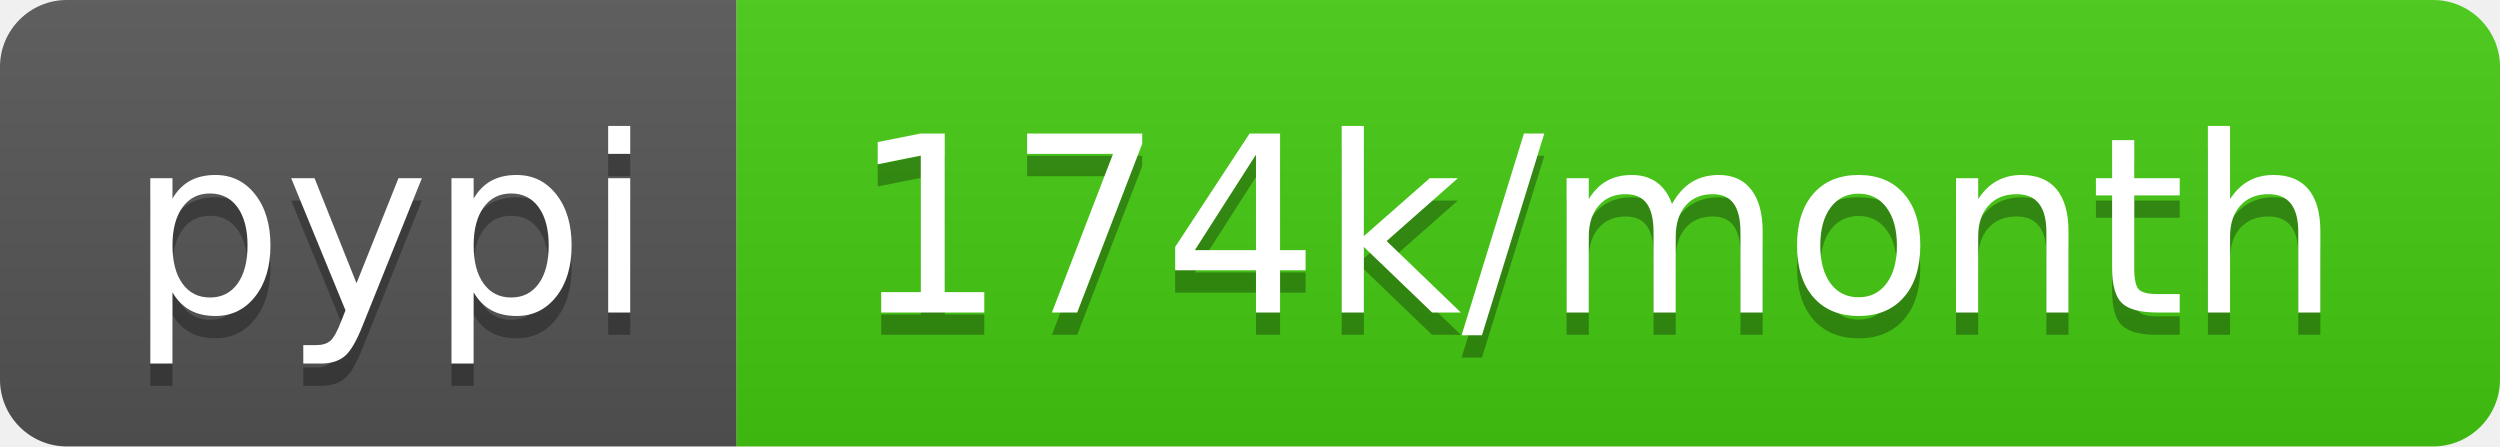
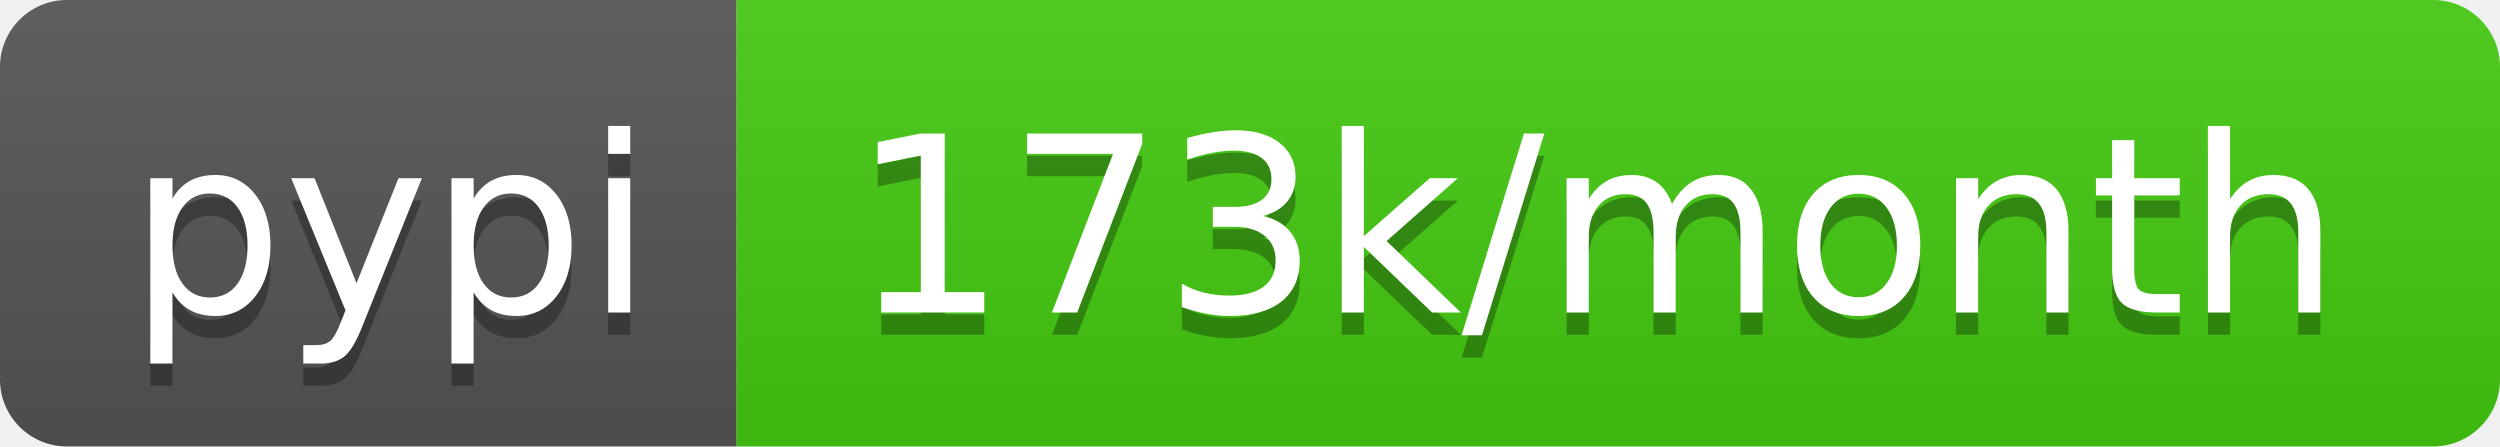
<svg xmlns="http://www.w3.org/2000/svg" width="112" height="20">
  <linearGradient id="b" x2="0" y2="100%">
    <stop offset="0" stop-color="#bbb" stop-opacity=".1" />
    <stop offset="1" stop-opacity=".1" />
  </linearGradient>
  <clipPath id="a">
    <rect width="112" height="20" rx="3" fill="#fff" />
  </clipPath>
  <g clip-path="url(#a)">
    <path fill="#555" d="M0 0h33v20H0z" />
    <path fill="#4c1" d="M33 0h79v20H33z" />
    <path fill="url(#b)" d="M0 0h112v20H0z" />
  </g>
  <g fill="#fff" text-anchor="middle" font-family="DejaVu Sans,Verdana,Geneva,sans-serif" font-size="110">
    <text x="175" y="150" fill="#010101" fill-opacity=".3" transform="scale(.1)" textLength="230">pypi</text>
    <text x="175" y="140" transform="scale(.1)" textLength="230">pypi</text>
-     <text x="715" y="150" fill="#010101" fill-opacity=".3" transform="scale(.1)" textLength="690">174k/month</text>
-     <text x="715" y="140" transform="scale(.1)" textLength="690">174k/month</text>
+     <text x="715" y="150" fill="#010101" fill-opacity=".3" transform="scale(.1)" textLength="690">173k/month</text>
+     <text x="715" y="140" transform="scale(.1)" textLength="690">173k/month</text>
  </g>
</svg>
